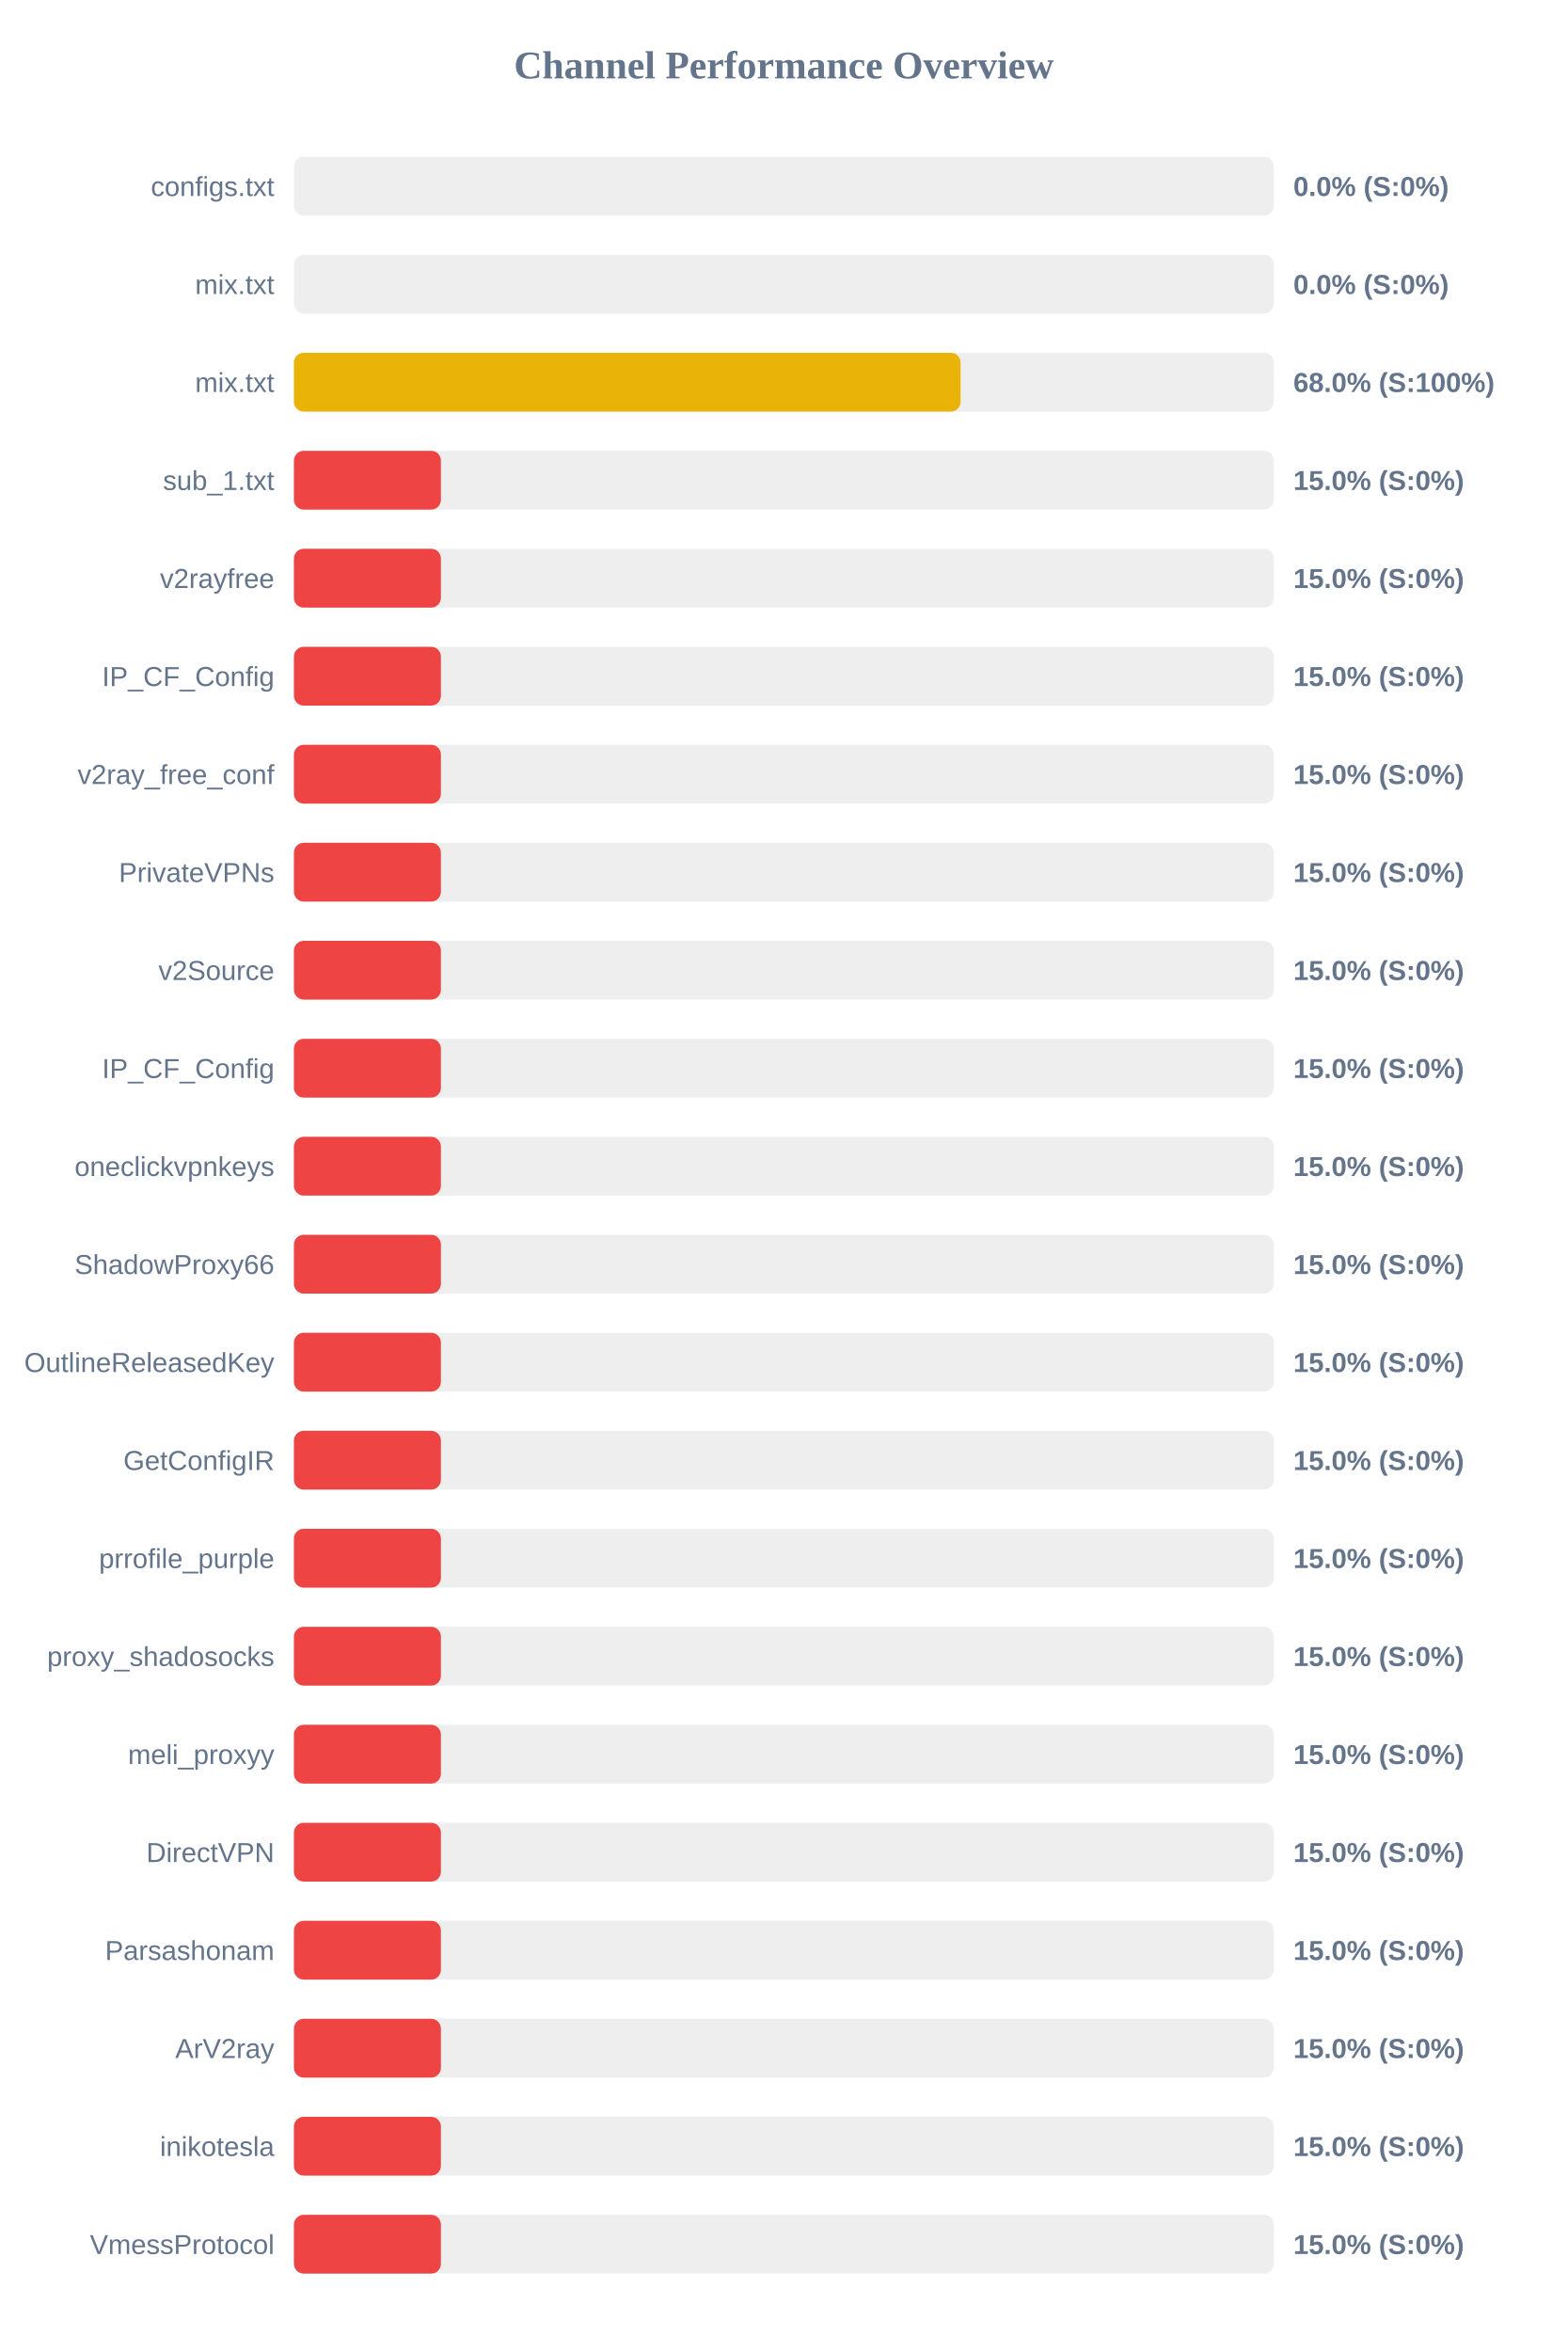
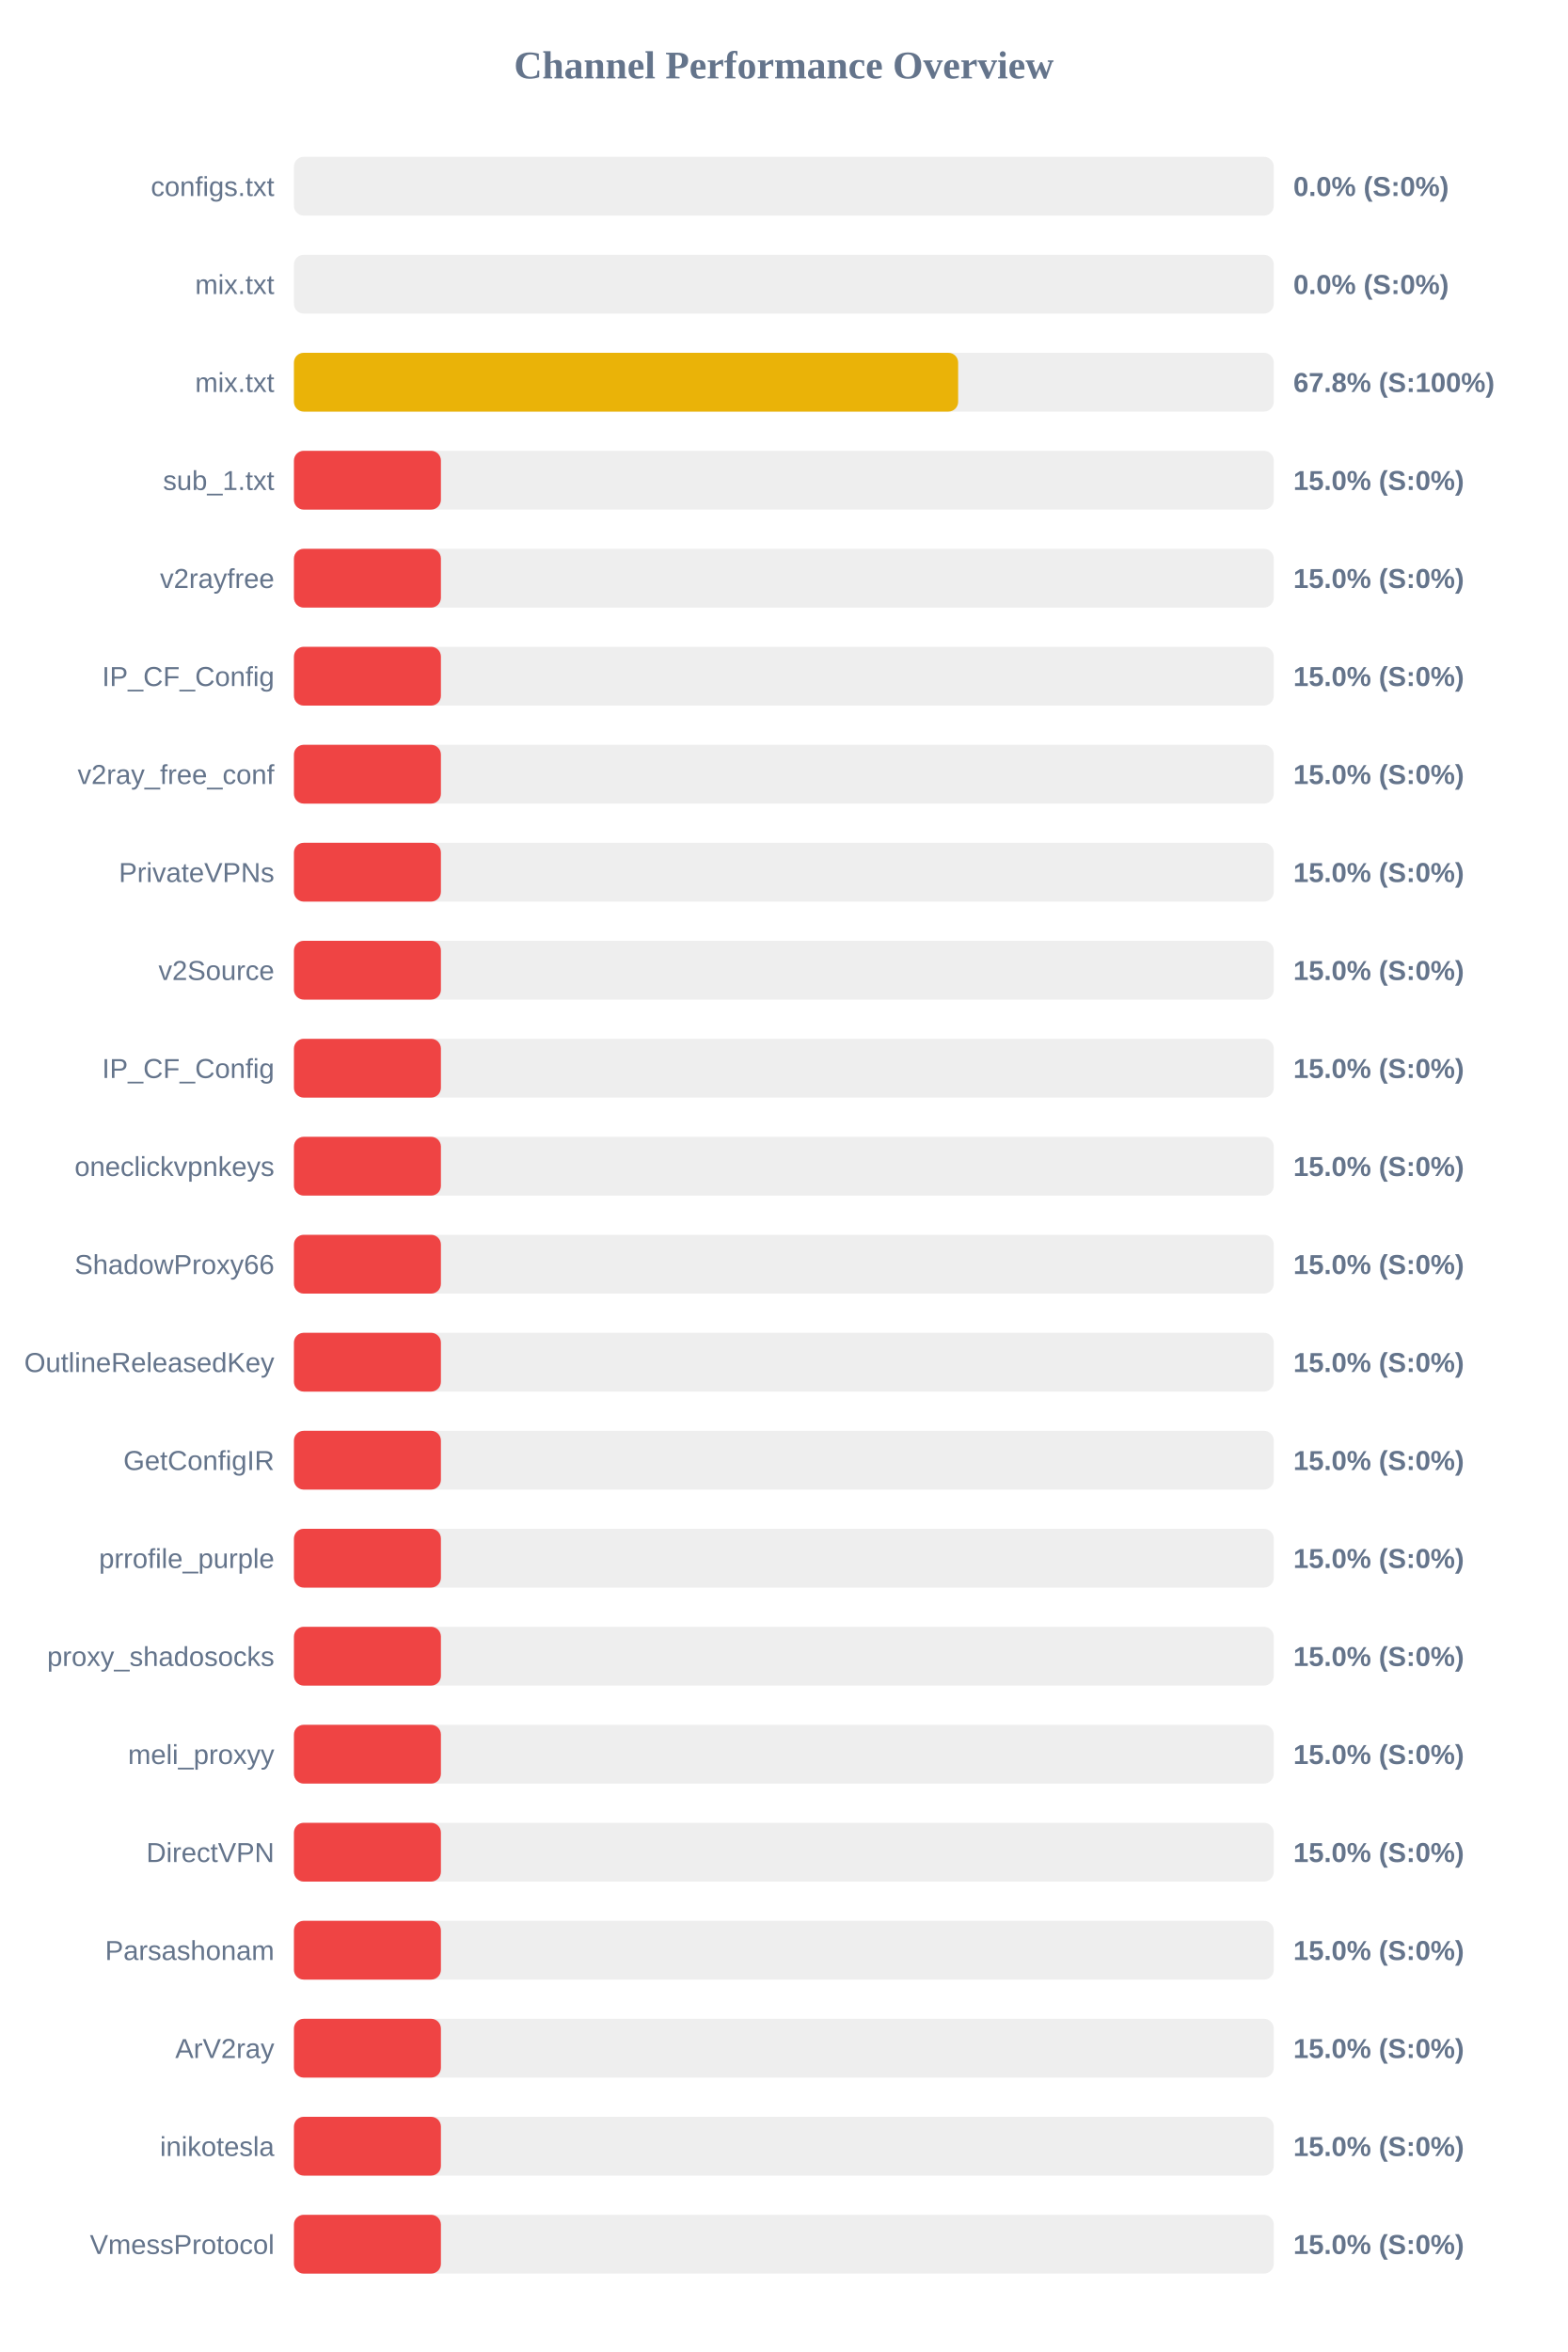
<svg xmlns="http://www.w3.org/2000/svg" width="800" height="1200" version="1.1">
  <style>
        .row { font: 14px Arial; fill: #64748b; }
        .score { font: bold 14px Arial; fill: #64748b; }
    </style>
  <text x="400" y="40" text-anchor="middle" font-size="20px" font-weight="bold" fill="#64748b">Channel Performance Overview</text>
  <rect x="150" y="80" width="500" height="30" fill="#eee" rx="5" />
  <rect x="150" y="80" width="0.0" height="30" fill="#ef4444" rx="5" />
  <text x="140" y="100" text-anchor="end" class="row">configs.txt</text>
  <text x="660" y="100" text-anchor="start" class="score">0.0% (S:0%)</text>
  <rect x="150" y="130" width="500" height="30" fill="#eee" rx="5" />
  <rect x="150" y="130" width="0.0" height="30" fill="#ef4444" rx="5" />
  <text x="140" y="150" text-anchor="end" class="row">mix.txt</text>
  <text x="660" y="150" text-anchor="start" class="score">0.0% (S:0%)</text>
  <rect x="150" y="180" width="500" height="30" fill="#eee" rx="5" />
-   <rect x="150" y="180" width="340.2" height="30" fill="#eab308" rx="5" />
+   <rect x="150" y="180" width="338.95" height="30" fill="#eab308" rx="5" />
  <text x="140" y="200" text-anchor="end" class="row">mix.txt</text>
-   <text x="660" y="200" text-anchor="start" class="score">68.0% (S:100%)</text>
+   <text x="660" y="200" text-anchor="start" class="score">67.8% (S:100%)</text>
  <rect x="150" y="230" width="500" height="30" fill="#eee" rx="5" />
  <rect x="150" y="230" width="75.0" height="30" fill="#ef4444" rx="5" />
  <text x="140" y="250" text-anchor="end" class="row">sub_1.txt</text>
  <text x="660" y="250" text-anchor="start" class="score">15.0% (S:0%)</text>
  <rect x="150" y="280" width="500" height="30" fill="#eee" rx="5" />
  <rect x="150" y="280" width="75.0" height="30" fill="#ef4444" rx="5" />
  <text x="140" y="300" text-anchor="end" class="row">v2rayfree</text>
  <text x="660" y="300" text-anchor="start" class="score">15.0% (S:0%)</text>
  <rect x="150" y="330" width="500" height="30" fill="#eee" rx="5" />
  <rect x="150" y="330" width="75.0" height="30" fill="#ef4444" rx="5" />
  <text x="140" y="350" text-anchor="end" class="row">IP_CF_Config</text>
  <text x="660" y="350" text-anchor="start" class="score">15.0% (S:0%)</text>
  <rect x="150" y="380" width="500" height="30" fill="#eee" rx="5" />
  <rect x="150" y="380" width="75.0" height="30" fill="#ef4444" rx="5" />
  <text x="140" y="400" text-anchor="end" class="row">v2ray_free_conf</text>
  <text x="660" y="400" text-anchor="start" class="score">15.0% (S:0%)</text>
  <rect x="150" y="430" width="500" height="30" fill="#eee" rx="5" />
  <rect x="150" y="430" width="75.0" height="30" fill="#ef4444" rx="5" />
  <text x="140" y="450" text-anchor="end" class="row">PrivateVPNs</text>
  <text x="660" y="450" text-anchor="start" class="score">15.0% (S:0%)</text>
  <rect x="150" y="480" width="500" height="30" fill="#eee" rx="5" />
  <rect x="150" y="480" width="75.0" height="30" fill="#ef4444" rx="5" />
  <text x="140" y="500" text-anchor="end" class="row">v2Source</text>
  <text x="660" y="500" text-anchor="start" class="score">15.0% (S:0%)</text>
  <rect x="150" y="530" width="500" height="30" fill="#eee" rx="5" />
  <rect x="150" y="530" width="75.0" height="30" fill="#ef4444" rx="5" />
  <text x="140" y="550" text-anchor="end" class="row">IP_CF_Config</text>
  <text x="660" y="550" text-anchor="start" class="score">15.0% (S:0%)</text>
  <rect x="150" y="580" width="500" height="30" fill="#eee" rx="5" />
  <rect x="150" y="580" width="75.0" height="30" fill="#ef4444" rx="5" />
  <text x="140" y="600" text-anchor="end" class="row">oneclickvpnkeys</text>
  <text x="660" y="600" text-anchor="start" class="score">15.0% (S:0%)</text>
  <rect x="150" y="630" width="500" height="30" fill="#eee" rx="5" />
  <rect x="150" y="630" width="75.0" height="30" fill="#ef4444" rx="5" />
  <text x="140" y="650" text-anchor="end" class="row">ShadowProxy66</text>
  <text x="660" y="650" text-anchor="start" class="score">15.0% (S:0%)</text>
  <rect x="150" y="680" width="500" height="30" fill="#eee" rx="5" />
  <rect x="150" y="680" width="75.0" height="30" fill="#ef4444" rx="5" />
  <text x="140" y="700" text-anchor="end" class="row">OutlineReleasedKey</text>
  <text x="660" y="700" text-anchor="start" class="score">15.0% (S:0%)</text>
  <rect x="150" y="730" width="500" height="30" fill="#eee" rx="5" />
  <rect x="150" y="730" width="75.0" height="30" fill="#ef4444" rx="5" />
  <text x="140" y="750" text-anchor="end" class="row">GetConfigIR</text>
  <text x="660" y="750" text-anchor="start" class="score">15.0% (S:0%)</text>
  <rect x="150" y="780" width="500" height="30" fill="#eee" rx="5" />
  <rect x="150" y="780" width="75.0" height="30" fill="#ef4444" rx="5" />
  <text x="140" y="800" text-anchor="end" class="row">prrofile_purple</text>
  <text x="660" y="800" text-anchor="start" class="score">15.0% (S:0%)</text>
  <rect x="150" y="830" width="500" height="30" fill="#eee" rx="5" />
  <rect x="150" y="830" width="75.0" height="30" fill="#ef4444" rx="5" />
  <text x="140" y="850" text-anchor="end" class="row">proxy_shadosocks</text>
  <text x="660" y="850" text-anchor="start" class="score">15.0% (S:0%)</text>
  <rect x="150" y="880" width="500" height="30" fill="#eee" rx="5" />
  <rect x="150" y="880" width="75.0" height="30" fill="#ef4444" rx="5" />
  <text x="140" y="900" text-anchor="end" class="row">meli_proxyy</text>
  <text x="660" y="900" text-anchor="start" class="score">15.0% (S:0%)</text>
  <rect x="150" y="930" width="500" height="30" fill="#eee" rx="5" />
  <rect x="150" y="930" width="75.0" height="30" fill="#ef4444" rx="5" />
  <text x="140" y="950" text-anchor="end" class="row">DirectVPN</text>
  <text x="660" y="950" text-anchor="start" class="score">15.0% (S:0%)</text>
  <rect x="150" y="980" width="500" height="30" fill="#eee" rx="5" />
  <rect x="150" y="980" width="75.0" height="30" fill="#ef4444" rx="5" />
  <text x="140" y="1000" text-anchor="end" class="row">Parsashonam</text>
  <text x="660" y="1000" text-anchor="start" class="score">15.0% (S:0%)</text>
  <rect x="150" y="1030" width="500" height="30" fill="#eee" rx="5" />
  <rect x="150" y="1030" width="75.0" height="30" fill="#ef4444" rx="5" />
  <text x="140" y="1050" text-anchor="end" class="row">ArV2ray</text>
  <text x="660" y="1050" text-anchor="start" class="score">15.0% (S:0%)</text>
  <rect x="150" y="1080" width="500" height="30" fill="#eee" rx="5" />
  <rect x="150" y="1080" width="75.0" height="30" fill="#ef4444" rx="5" />
  <text x="140" y="1100" text-anchor="end" class="row">inikotesla</text>
  <text x="660" y="1100" text-anchor="start" class="score">15.0% (S:0%)</text>
  <rect x="150" y="1130" width="500" height="30" fill="#eee" rx="5" />
  <rect x="150" y="1130" width="75.0" height="30" fill="#ef4444" rx="5" />
  <text x="140" y="1150" text-anchor="end" class="row">VmessProtocol</text>
  <text x="660" y="1150" text-anchor="start" class="score">15.0% (S:0%)</text>
</svg>
